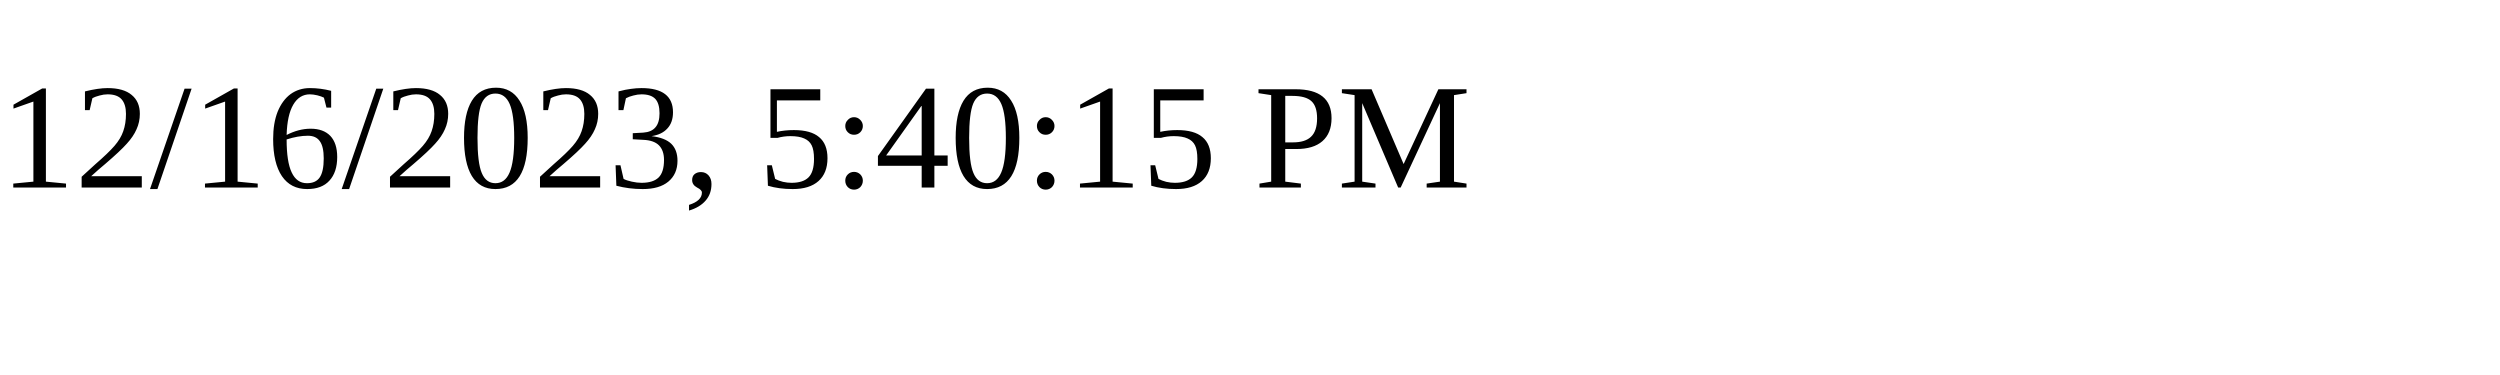
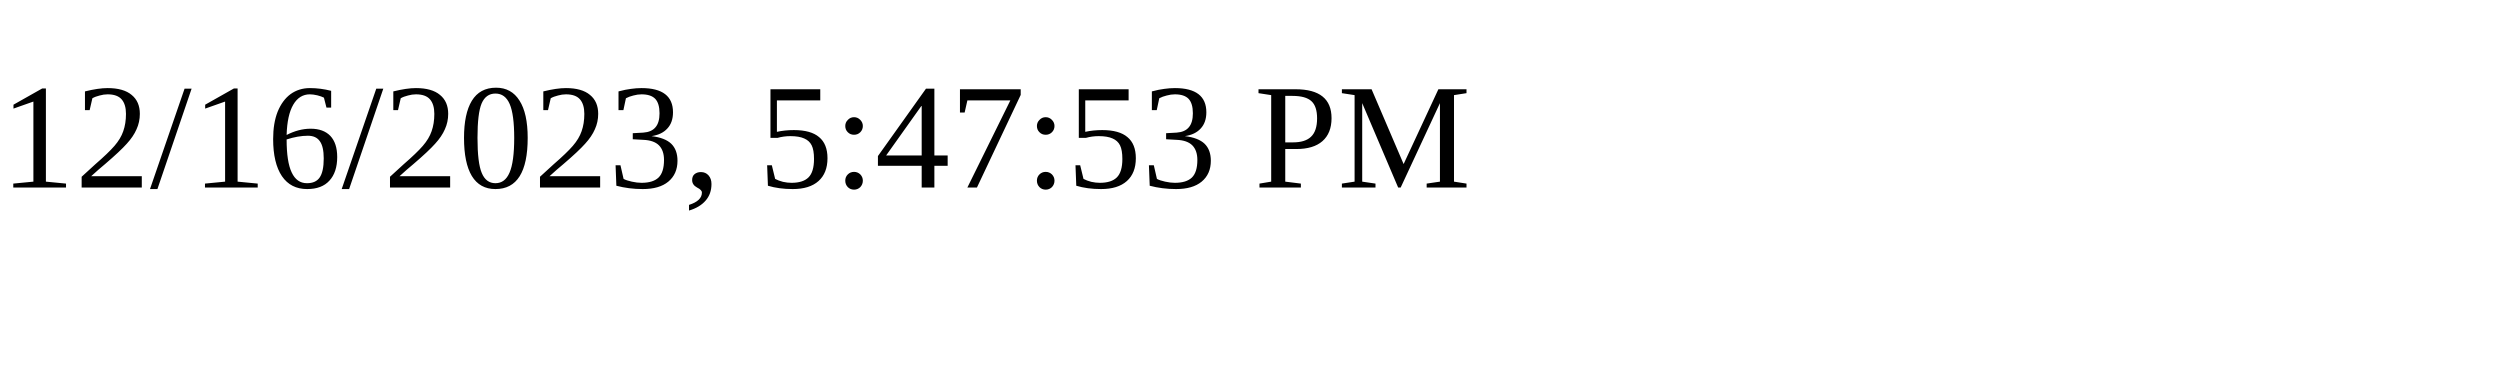
<svg xmlns="http://www.w3.org/2000/svg" height="30" width="200">
-   <text x="0" y="15">12/16/2023, 5:40:15 PM</text>
+   <text x="0" y="15">12/16/2023, 5:47:53 PM</text>
</svg>
